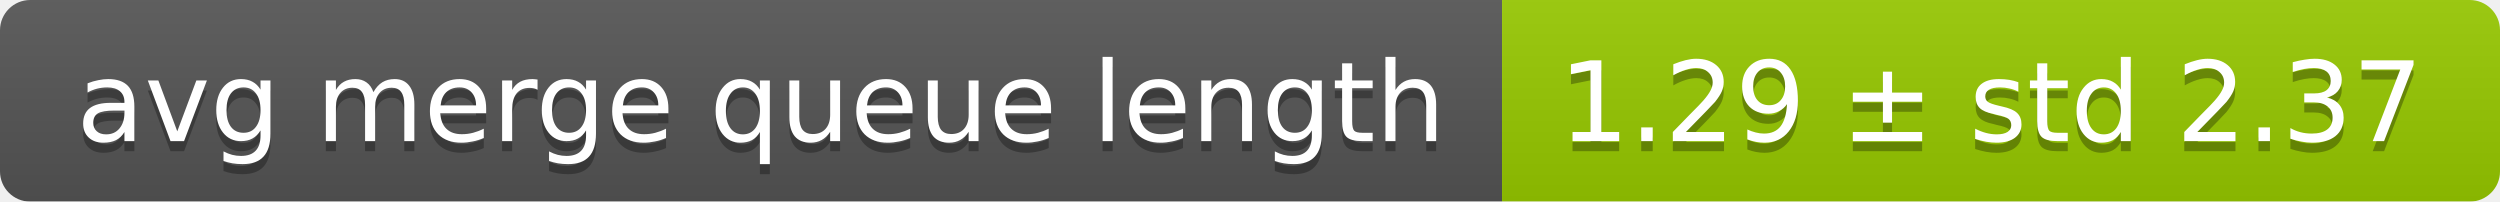
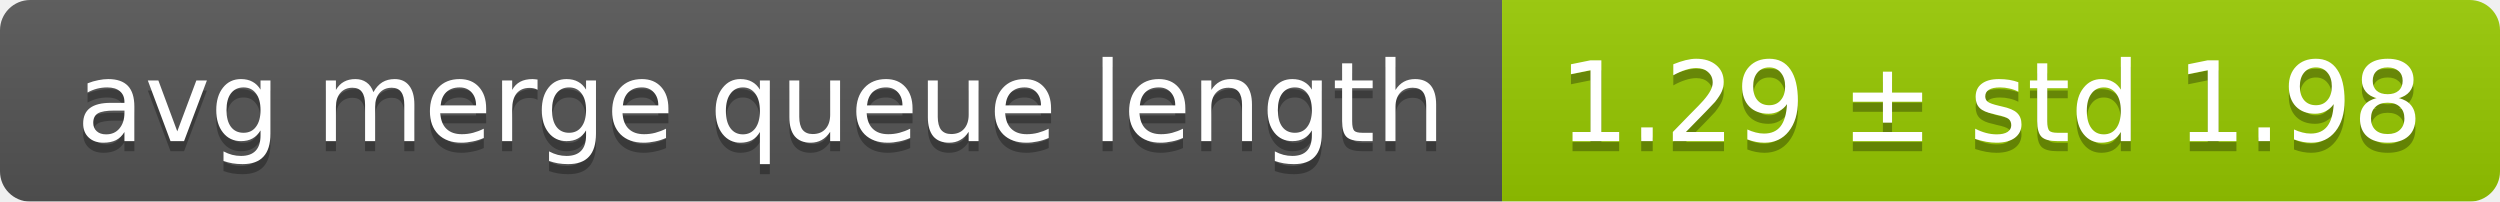
<svg xmlns="http://www.w3.org/2000/svg" width="248" height="20">
  <linearGradient id="smooth" x2="0" y2="100%">
    <stop offset="0" stop-color="#bbb" stop-opacity=".1" />
    <stop offset="1" stop-opacity=".1" />
  </linearGradient>
  <mask id="round">
    <rect width="248" height="20" rx="3" fill="#fff" />
  </mask>
  <g mask="url(#round)">
    <rect width="149" height="20" fill="#555" />
    <rect x="149" width="99" height="20" fill="#97ca00" />
    <rect width="248" height="20" fill="url(#smooth)" />
  </g>
  <g fill="#fff" text-anchor="middle" font-family="DejaVu Sans,Verdana,Geneva,sans-serif" font-size="11">
    <text x="75.5" y="15" fill="#010101" fill-opacity=".3">avg merge queue length</text>
    <text x="75.5" y="14">avg merge queue length</text>
-     <text x="197.5" y="15" fill="#010101" fill-opacity=".3">1.29 ± std 2.37</text>
-     <text x="197.5" y="14">1.29 ± std 2.37</text>
+     <text x="197.5" y="15" fill="#010101" fill-opacity=".3">1.29 ± std 1.98</text>
+     <text x="197.5" y="14">1.29 ± std 1.98</text>
  </g>
</svg>
